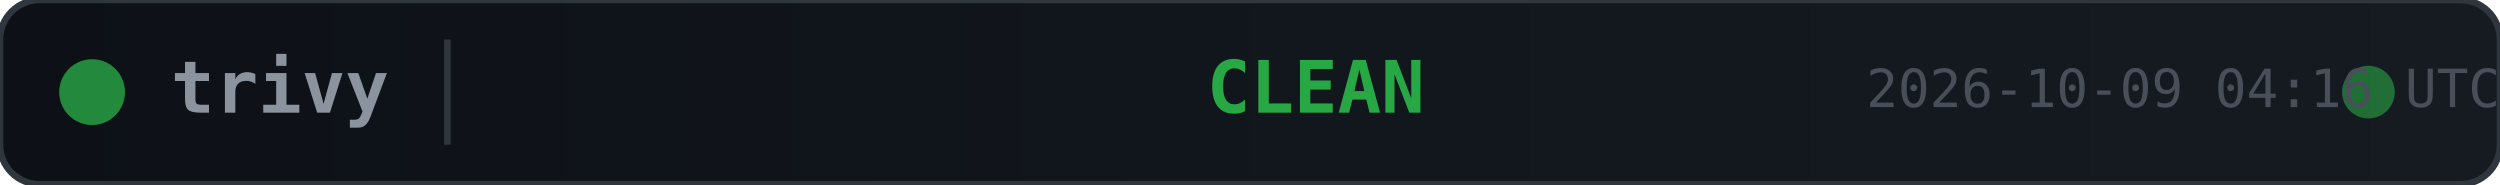
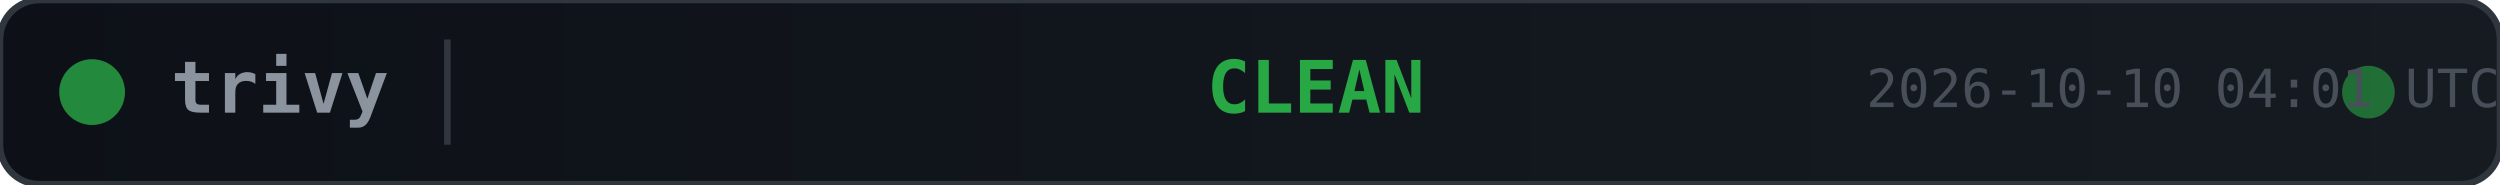
<svg xmlns="http://www.w3.org/2000/svg" width="380" height="28">
  <defs>
    <linearGradient id="bg" x1="0" y1="0" x2="1" y2="0">
      <stop offset="0%" stop-color="#0d1117" />
      <stop offset="100%" stop-color="#161b22" />
    </linearGradient>
  </defs>
  <rect width="380" height="28" rx="6" fill="url(#bg)" stroke="#30363d" stroke-width="1" />
  <circle cx="14" cy="14" r="5" fill="#28a745" opacity="0.8">
    <animate attributeName="opacity" values="0.8;0.4;0.8" dur="2s" repeatCount="indefinite" />
  </circle>
  <text x="26" y="14" fill="#8b949e" font-family="monospace" font-size="11" font-weight="600" dominant-baseline="middle">trivy</text>
  <line x1="68" y1="6" x2="68" y2="22" stroke="#30363d" stroke-width="1" />
  <text x="200" y="14" fill="#28a745" font-family="monospace" font-size="11" font-weight="700" text-anchor="middle" dominant-baseline="middle">CLEAN</text>
  <circle cx="360" cy="14" r="4" fill="#28a745" opacity="0.6">
    <animate attributeName="r" values="4;6;4" dur="1.5s" repeatCount="indefinite" />
    <animate attributeName="opacity" values="0.6;0.2;0.6" dur="1.5s" repeatCount="indefinite" />
  </circle>
-   <text x="380" y="14" fill="#484f58" font-family="monospace" font-size="8" text-anchor="end" dominant-baseline="middle">2026-10-09 04:16 UTC</text>
+   <text x="380" y="14" fill="#484f58" font-family="monospace" font-size="8" text-anchor="end" dominant-baseline="middle">2026-10-10 04:01 UTC</text>
</svg>
